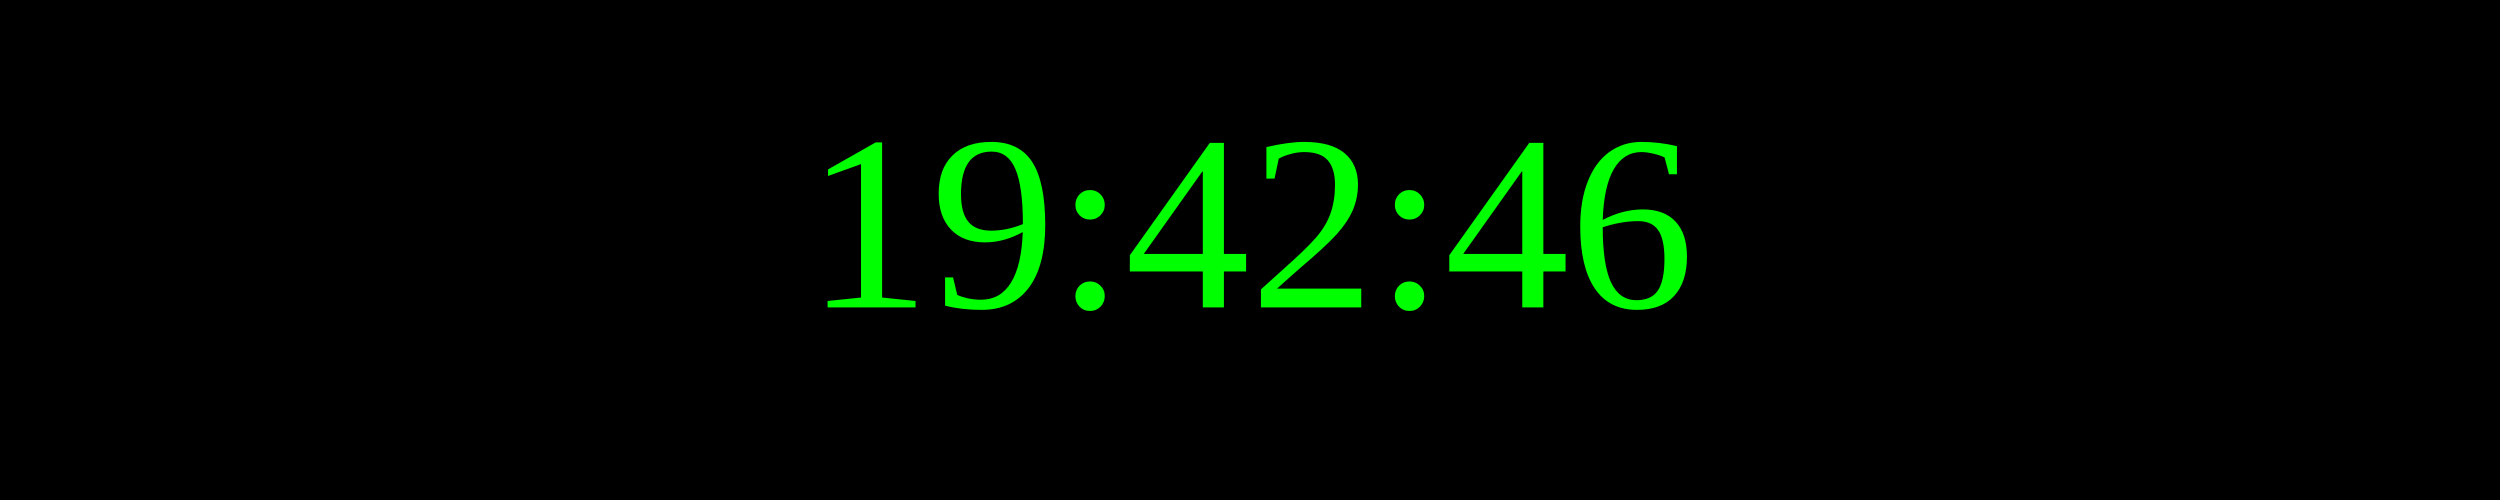
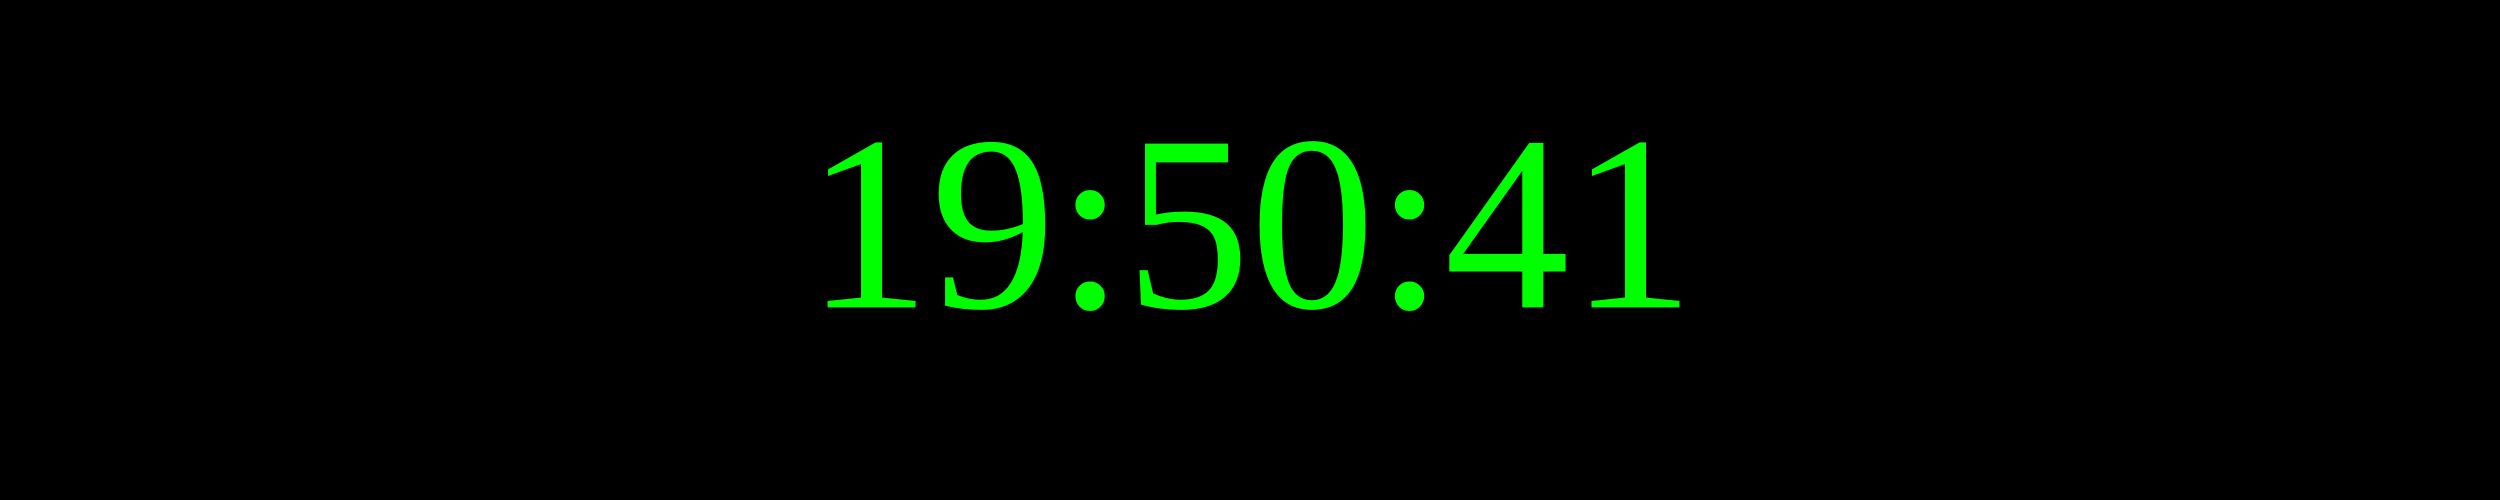
<svg xmlns="http://www.w3.org/2000/svg" width="250" height="50">
  <rect width="100%" height="100%" fill="black" />
  <text x="50%" y="50%" font-size="25" fill="lime" text-anchor="middle" dominant-baseline="middle">
- 19:42:46
+ 19:50:41
</text>
</svg>
